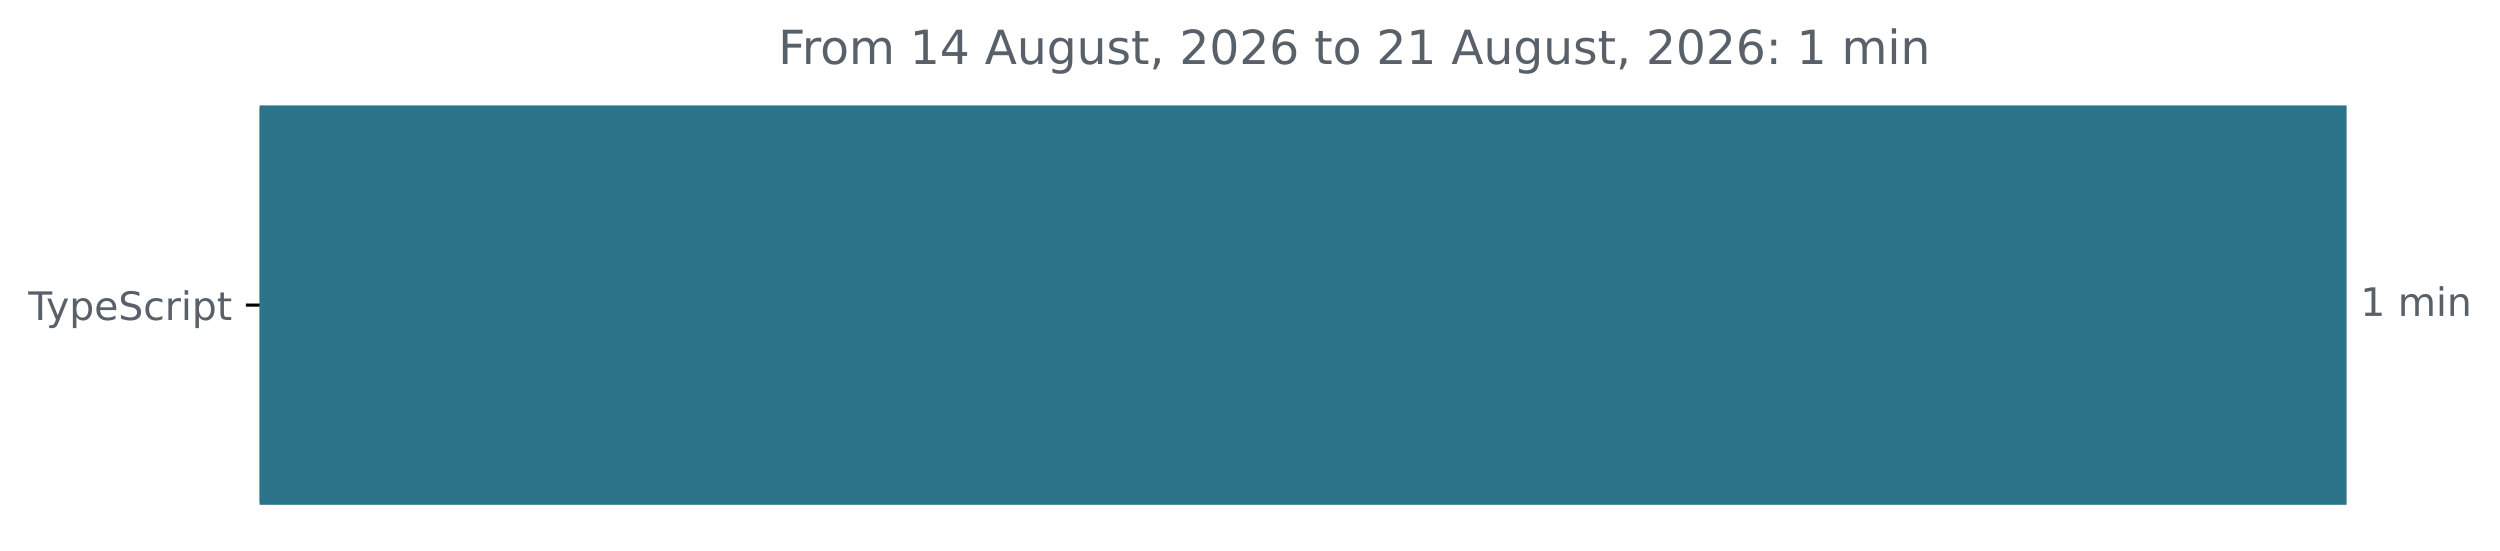
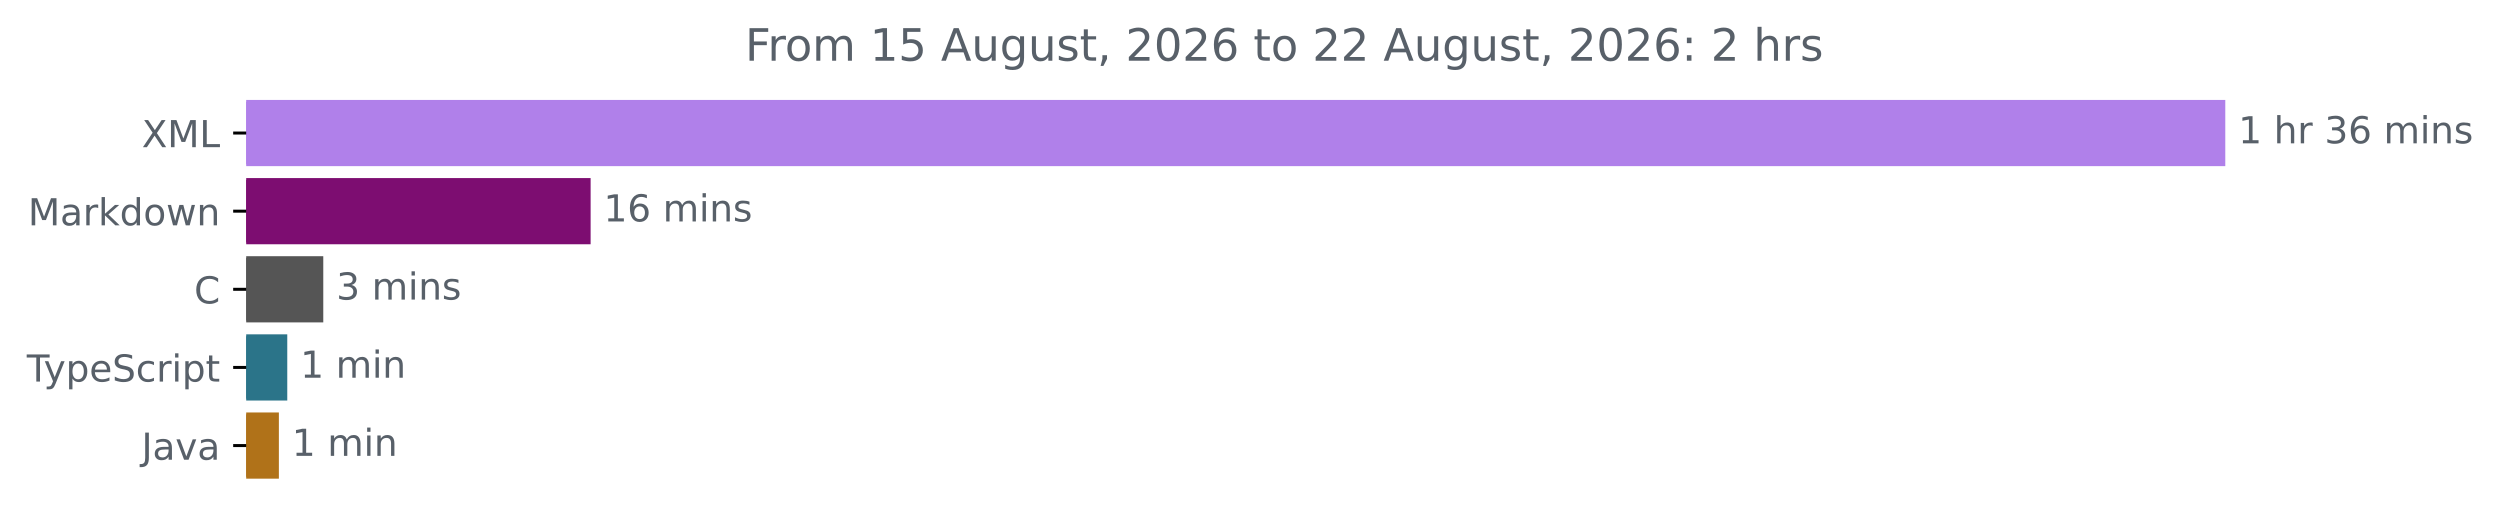
- <svg xmlns="http://www.w3.org/2000/svg" xmlns:xlink="http://www.w3.org/1999/xlink" width="637.196pt" height="140.398pt" viewBox="0 0 637.196 140.398" version="1.1">
+ <svg xmlns="http://www.w3.org/2000/svg" xmlns:xlink="http://www.w3.org/1999/xlink" width="671.935pt" height="140.398pt" viewBox="0 0 671.935 140.398" version="1.1">
  <defs>
    <style type="text/css">*{stroke-linejoin: round; stroke-linecap: butt}</style>
  </defs>
  <g id="figure_1">
    <g id="patch_1">
-       <path d="M -0 140.398  L 637.196 140.398  L 637.196 0  L -0 0  L -0 140.398  z " style="fill: none" />
+       <path d="M -0 140.398  L 671.935 140.398  L 671.935 0  L -0 0  L -0 140.398  z " style="fill: none" />
    </g>
    <g id="axes_1">
      <g id="patch_2">
-         <path d="M 66.17 27.358  L 597.599 27.358  L 597.599 128.158  L 66.17 128.158  z " clip-path="url(#p261076eb21)" style="fill: #2b7489; stroke: #2b7489; stroke-linejoin: miter" />
+         <path d="M 66.17 27.358  L 597.599 27.358  L 597.599 44.158  L 66.17 44.158  z " clip-path="url(#pab72085ebe)" style="fill: #b080ea; stroke: #b080ea; stroke-linejoin: miter" />
+       </g>
+       <g id="patch_3">
+         <path d="M 66.17 48.358  L 158.244 48.358  L 158.244 65.158  L 66.17 65.158  z " clip-path="url(#pab72085ebe)" style="fill: #7d0d71; stroke: #7d0d71; stroke-linejoin: miter" />
+       </g>
+       <g id="patch_4">
+         <path d="M 66.17 69.358  L 86.388 69.358  L 86.388 86.158  L 66.17 86.158  z " clip-path="url(#pab72085ebe)" style="fill: #555555; stroke: #555555; stroke-linejoin: miter" />
+       </g>
+       <g id="patch_5">
+         <path d="M 66.17 90.358  L 76.71 90.358  L 76.71 107.158  L 66.17 107.158  z " clip-path="url(#pab72085ebe)" style="fill: #2b7489; stroke: #2b7489; stroke-linejoin: miter" />
+       </g>
+       <g id="patch_6">
+         <path d="M 66.17 111.358  L 74.456 111.358  L 74.456 128.158  L 66.17 128.158  z " clip-path="url(#pab72085ebe)" style="fill: #b07219; stroke: #b07219; stroke-linejoin: miter" />
      </g>
      <g id="matplotlib.axis_1" />
      <g id="matplotlib.axis_2">
        <g id="ytick_1">
          <g id="line2d_1">
            <defs>
-               <path id="ma6cf459e43" d="M 0 0  L -3.5 0  " style="stroke: #000000; stroke-width: 0.8" />
+               <path id="m34c01c36cb" d="M 0 0  L -3.5 0  " style="stroke: #000000; stroke-width: 0.8" />
            </defs>
            <g>
-               <use xlink:href="#ma6cf459e43" x="66.17" y="77.758" style="stroke: #000000; stroke-width: 0.8" />
+               <use xlink:href="#m34c01c36cb" x="66.17" y="35.758" style="stroke: #000000; stroke-width: 0.8" />
            </g>
          </g>
          <g id="text_1">
-             <g style="fill: #586069" transform="translate(7.2 81.55734) scale(0.1 -0.1)">
+             <g style="fill: #586069" transform="translate(38.12031 39.55734) scale(0.1 -0.1)">
+               <defs>
+                 <path id="DejaVuSans-58" d="M 403 4666  L 1081 4666  L 2241 2931  L 3406 4666  L 4084 4666  L 2584 2425  L 4184 0  L 3506 0  L 2194 1984  L 872 0  L 191 0  L 1856 2491  L 403 4666  z " transform="scale(0.015625)" />
+                 <path id="DejaVuSans-4d" d="M 628 4666  L 1569 4666  L 2759 1491  L 3956 4666  L 4897 4666  L 4897 0  L 4281 0  L 4281 4097  L 3078 897  L 2444 897  L 1241 4097  L 1241 0  L 628 0  L 628 4666  z " transform="scale(0.015625)" />
+                 <path id="DejaVuSans-4c" d="M 628 4666  L 1259 4666  L 1259 531  L 3531 531  L 3531 0  L 628 0  L 628 4666  z " transform="scale(0.015625)" />
+               </defs>
+               <use xlink:href="#DejaVuSans-58" />
+               <use xlink:href="#DejaVuSans-4d" x="68.506" />
+               <use xlink:href="#DejaVuSans-4c" x="154.785" />
+             </g>
+           </g>
+         </g>
+         <g id="ytick_2">
+           <g id="line2d_2">
+             <g>
+               <use xlink:href="#m34c01c36cb" x="66.17" y="56.758" style="stroke: #000000; stroke-width: 0.8" />
+             </g>
+           </g>
+           <g id="text_2">
+             <g style="fill: #586069" transform="translate(7.529688 60.55734) scale(0.1 -0.1)">
+               <defs>
+                 <path id="DejaVuSans-61" d="M 2194 1759  Q 1497 1759 1228 1600  Q 959 1441 959 1056  Q 959 750 1161 570  Q 1363 391 1709 391  Q 2188 391 2477 730  Q 2766 1069 2766 1631  L 2766 1759  L 2194 1759  z M 3341 1997  L 3341 0  L 2766 0  L 2766 531  Q 2569 213 2275 61  Q 1981 -91 1556 -91  Q 1019 -91 701 211  Q 384 513 384 1019  Q 384 1609 779 1909  Q 1175 2209 1959 2209  L 2766 2209  L 2766 2266  Q 2766 2663 2505 2880  Q 2244 3097 1772 3097  Q 1472 3097 1187 3025  Q 903 2953 641 2809  L 641 3341  Q 956 3463 1253 3523  Q 1550 3584 1831 3584  Q 2591 3584 2966 3190  Q 3341 2797 3341 1997  z " transform="scale(0.015625)" />
+                 <path id="DejaVuSans-72" d="M 2631 2963  Q 2534 3019 2420 3045  Q 2306 3072 2169 3072  Q 1681 3072 1420 2755  Q 1159 2438 1159 1844  L 1159 0  L 581 0  L 581 3500  L 1159 3500  L 1159 2956  Q 1341 3275 1631 3429  Q 1922 3584 2338 3584  Q 2397 3584 2469 3576  Q 2541 3569 2628 3553  L 2631 2963  z " transform="scale(0.015625)" />
+                 <path id="DejaVuSans-6b" d="M 581 4863  L 1159 4863  L 1159 1991  L 2875 3500  L 3609 3500  L 1753 1863  L 3688 0  L 2938 0  L 1159 1709  L 1159 0  L 581 0  L 581 4863  z " transform="scale(0.015625)" />
+                 <path id="DejaVuSans-64" d="M 2906 2969  L 2906 4863  L 3481 4863  L 3481 0  L 2906 0  L 2906 525  Q 2725 213 2448 61  Q 2172 -91 1784 -91  Q 1150 -91 751 415  Q 353 922 353 1747  Q 353 2572 751 3078  Q 1150 3584 1784 3584  Q 2172 3584 2448 3432  Q 2725 3281 2906 2969  z M 947 1747  Q 947 1113 1208 752  Q 1469 391 1925 391  Q 2381 391 2643 752  Q 2906 1113 2906 1747  Q 2906 2381 2643 2742  Q 2381 3103 1925 3103  Q 1469 3103 1208 2742  Q 947 2381 947 1747  z " transform="scale(0.015625)" />
+                 <path id="DejaVuSans-6f" d="M 1959 3097  Q 1497 3097 1228 2736  Q 959 2375 959 1747  Q 959 1119 1226 758  Q 1494 397 1959 397  Q 2419 397 2687 759  Q 2956 1122 2956 1747  Q 2956 2369 2687 2733  Q 2419 3097 1959 3097  z M 1959 3584  Q 2709 3584 3137 3096  Q 3566 2609 3566 1747  Q 3566 888 3137 398  Q 2709 -91 1959 -91  Q 1206 -91 779 398  Q 353 888 353 1747  Q 353 2609 779 3096  Q 1206 3584 1959 3584  z " transform="scale(0.015625)" />
+                 <path id="DejaVuSans-77" d="M 269 3500  L 844 3500  L 1563 769  L 2278 3500  L 2956 3500  L 3675 769  L 4391 3500  L 4966 3500  L 4050 0  L 3372 0  L 2619 2869  L 1863 0  L 1184 0  L 269 3500  z " transform="scale(0.015625)" />
+                 <path id="DejaVuSans-6e" d="M 3513 2113  L 3513 0  L 2938 0  L 2938 2094  Q 2938 2591 2744 2837  Q 2550 3084 2163 3084  Q 1697 3084 1428 2787  Q 1159 2491 1159 1978  L 1159 0  L 581 0  L 581 3500  L 1159 3500  L 1159 2956  Q 1366 3272 1645 3428  Q 1925 3584 2291 3584  Q 2894 3584 3203 3211  Q 3513 2838 3513 2113  z " transform="scale(0.015625)" />
+               </defs>
+               <use xlink:href="#DejaVuSans-4d" />
+               <use xlink:href="#DejaVuSans-61" x="86.279" />
+               <use xlink:href="#DejaVuSans-72" x="147.559" />
+               <use xlink:href="#DejaVuSans-6b" x="188.672" />
+               <use xlink:href="#DejaVuSans-64" x="246.582" />
+               <use xlink:href="#DejaVuSans-6f" x="310.059" />
+               <use xlink:href="#DejaVuSans-77" x="371.24" />
+               <use xlink:href="#DejaVuSans-6e" x="453.027" />
+             </g>
+           </g>
+         </g>
+         <g id="ytick_3">
+           <g id="line2d_3">
+             <g>
+               <use xlink:href="#m34c01c36cb" x="66.17" y="77.758" style="stroke: #000000; stroke-width: 0.8" />
+             </g>
+           </g>
+           <g id="text_3">
+             <g style="fill: #586069" transform="translate(52.1875 81.55734) scale(0.1 -0.1)">
+               <defs>
+                 <path id="DejaVuSans-43" d="M 4122 4306  L 4122 3641  Q 3803 3938 3442 4084  Q 3081 4231 2675 4231  Q 1875 4231 1450 3742  Q 1025 3253 1025 2328  Q 1025 1406 1450 917  Q 1875 428 2675 428  Q 3081 428 3442 575  Q 3803 722 4122 1019  L 4122 359  Q 3791 134 3420 21  Q 3050 -91 2638 -91  Q 1578 -91 968 557  Q 359 1206 359 2328  Q 359 3453 968 4101  Q 1578 4750 2638 4750  Q 3056 4750 3426 4639  Q 3797 4528 4122 4306  z " transform="scale(0.015625)" />
+               </defs>
+               <use xlink:href="#DejaVuSans-43" />
+             </g>
+           </g>
+         </g>
+         <g id="ytick_4">
+           <g id="line2d_4">
+             <g>
+               <use xlink:href="#m34c01c36cb" x="66.17" y="98.758" style="stroke: #000000; stroke-width: 0.8" />
+             </g>
+           </g>
+           <g id="text_4">
+             <g style="fill: #586069" transform="translate(7.2 102.5573) scale(0.1 -0.1)">
              <defs>
                <path id="DejaVuSans-54" d="M -19 4666  L 3928 4666  L 3928 4134  L 2272 4134  L 2272 0  L 1638 0  L 1638 4134  L -19 4134  L -19 4666  z " transform="scale(0.015625)" />
                <path id="DejaVuSans-79" d="M 2059 -325  Q 1816 -950 1584 -1140  Q 1353 -1331 966 -1331  L 506 -1331  L 506 -850  L 844 -850  Q 1081 -850 1212 -737  Q 1344 -625 1503 -206  L 1606 56  L 191 3500  L 800 3500  L 1894 763  L 2988 3500  L 3597 3500  L 2059 -325  z " transform="scale(0.015625)" />
                <path id="DejaVuSans-70" d="M 1159 525  L 1159 -1331  L 581 -1331  L 581 3500  L 1159 3500  L 1159 2969  Q 1341 3281 1617 3432  Q 1894 3584 2278 3584  Q 2916 3584 3314 3078  Q 3713 2572 3713 1747  Q 3713 922 3314 415  Q 2916 -91 2278 -91  Q 1894 -91 1617 61  Q 1341 213 1159 525  z M 3116 1747  Q 3116 2381 2855 2742  Q 2594 3103 2138 3103  Q 1681 3103 1420 2742  Q 1159 2381 1159 1747  Q 1159 1113 1420 752  Q 1681 391 2138 391  Q 2594 391 2855 752  Q 3116 1113 3116 1747  z " transform="scale(0.015625)" />
                <path id="DejaVuSans-65" d="M 3597 1894  L 3597 1613  L 953 1613  Q 991 1019 1311 708  Q 1631 397 2203 397  Q 2534 397 2845 478  Q 3156 559 3463 722  L 3463 178  Q 3153 47 2828 -22  Q 2503 -91 2169 -91  Q 1331 -91 842 396  Q 353 884 353 1716  Q 353 2575 817 3079  Q 1281 3584 2069 3584  Q 2775 3584 3186 3129  Q 3597 2675 3597 1894  z M 3022 2063  Q 3016 2534 2758 2815  Q 2500 3097 2075 3097  Q 1594 3097 1305 2825  Q 1016 2553 972 2059  L 3022 2063  z " transform="scale(0.015625)" />
                <path id="DejaVuSans-53" d="M 3425 4513  L 3425 3897  Q 3066 4069 2747 4153  Q 2428 4238 2131 4238  Q 1616 4238 1336 4038  Q 1056 3838 1056 3469  Q 1056 3159 1242 3001  Q 1428 2844 1947 2747  L 2328 2669  Q 3034 2534 3370 2195  Q 3706 1856 3706 1288  Q 3706 609 3251 259  Q 2797 -91 1919 -91  Q 1588 -91 1214 -16  Q 841 59 441 206  L 441 856  Q 825 641 1194 531  Q 1563 422 1919 422  Q 2459 422 2753 634  Q 3047 847 3047 1241  Q 3047 1584 2836 1778  Q 2625 1972 2144 2069  L 1759 2144  Q 1053 2284 737 2584  Q 422 2884 422 3419  Q 422 4038 858 4394  Q 1294 4750 2059 4750  Q 2388 4750 2728 4690  Q 3069 4631 3425 4513  z " transform="scale(0.015625)" />
                <path id="DejaVuSans-63" d="M 3122 3366  L 3122 2828  Q 2878 2963 2633 3030  Q 2388 3097 2138 3097  Q 1578 3097 1268 2742  Q 959 2388 959 1747  Q 959 1106 1268 751  Q 1578 397 2138 397  Q 2388 397 2633 464  Q 2878 531 3122 666  L 3122 134  Q 2881 22 2623 -34  Q 2366 -91 2075 -91  Q 1284 -91 818 406  Q 353 903 353 1747  Q 353 2603 823 3093  Q 1294 3584 2113 3584  Q 2378 3584 2631 3529  Q 2884 3475 3122 3366  z " transform="scale(0.015625)" />
-                 <path id="DejaVuSans-72" d="M 2631 2963  Q 2534 3019 2420 3045  Q 2306 3072 2169 3072  Q 1681 3072 1420 2755  Q 1159 2438 1159 1844  L 1159 0  L 581 0  L 581 3500  L 1159 3500  L 1159 2956  Q 1341 3275 1631 3429  Q 1922 3584 2338 3584  Q 2397 3584 2469 3576  Q 2541 3569 2628 3553  L 2631 2963  z " transform="scale(0.015625)" />
                <path id="DejaVuSans-69" d="M 603 3500  L 1178 3500  L 1178 0  L 603 0  L 603 3500  z M 603 4863  L 1178 4863  L 1178 4134  L 603 4134  L 603 4863  z " transform="scale(0.015625)" />
                <path id="DejaVuSans-74" d="M 1172 4494  L 1172 3500  L 2356 3500  L 2356 3053  L 1172 3053  L 1172 1153  Q 1172 725 1289 603  Q 1406 481 1766 481  L 2356 481  L 2356 0  L 1766 0  Q 1100 0 847 248  Q 594 497 594 1153  L 594 3053  L 172 3053  L 172 3500  L 594 3500  L 594 4494  L 1172 4494  z " transform="scale(0.015625)" />
              </defs>
              <use xlink:href="#DejaVuSans-54" />
              <use xlink:href="#DejaVuSans-79" x="45.459" />
              <use xlink:href="#DejaVuSans-70" x="104.639" />
              <use xlink:href="#DejaVuSans-65" x="168.115" />
              <use xlink:href="#DejaVuSans-53" x="229.639" />
              <use xlink:href="#DejaVuSans-63" x="293.115" />
              <use xlink:href="#DejaVuSans-72" x="348.096" />
              <use xlink:href="#DejaVuSans-69" x="389.209" />
              <use xlink:href="#DejaVuSans-70" x="416.992" />
              <use xlink:href="#DejaVuSans-74" x="480.469" />
            </g>
          </g>
        </g>
-       </g>
-       <g id="text_2">
-         <g style="fill: #586069" transform="translate(601.5989 80.5175) scale(0.1 -0.1)">
+         <g id="ytick_5">
+           <g id="line2d_5">
+             <g>
+               <use xlink:href="#m34c01c36cb" x="66.17" y="119.758" style="stroke: #000000; stroke-width: 0.8" />
+             </g>
+           </g>
+           <g id="text_5">
+             <g style="fill: #586069" transform="translate(38.04531 123.5573) scale(0.1 -0.1)">
+               <defs>
+                 <path id="DejaVuSans-4a" d="M 628 4666  L 1259 4666  L 1259 325  Q 1259 -519 939 -900  Q 619 -1281 -91 -1281  L -331 -1281  L -331 -750  L -134 -750  Q 284 -750 456 -515  Q 628 -281 628 325  L 628 4666  z " transform="scale(0.015625)" />
+                 <path id="DejaVuSans-76" d="M 191 3500  L 800 3500  L 1894 563  L 2988 3500  L 3597 3500  L 2284 0  L 1503 0  L 191 3500  z " transform="scale(0.015625)" />
+               </defs>
+               <use xlink:href="#DejaVuSans-4a" />
+               <use xlink:href="#DejaVuSans-61" x="29.492" />
+               <use xlink:href="#DejaVuSans-76" x="90.771" />
+               <use xlink:href="#DejaVuSans-61" x="149.951" />
+             </g>
+           </g>
+         </g>
+       </g>
+       <g id="text_6">
+         <g style="fill: #586069" transform="translate(601.5989 38.5175) scale(0.1 -0.1)">
          <defs>
            <path id="DejaVuSans-31" d="M 794 531  L 1825 531  L 1825 4091  L 703 3866  L 703 4441  L 1819 4666  L 2450 4666  L 2450 531  L 3481 531  L 3481 0  L 794 0  L 794 531  z " transform="scale(0.015625)" />
            <path id="DejaVuSans-20" transform="scale(0.015625)" />
+             <path id="DejaVuSans-68" d="M 3513 2113  L 3513 0  L 2938 0  L 2938 2094  Q 2938 2591 2744 2837  Q 2550 3084 2163 3084  Q 1697 3084 1428 2787  Q 1159 2491 1159 1978  L 1159 0  L 581 0  L 581 4863  L 1159 4863  L 1159 2956  Q 1366 3272 1645 3428  Q 1925 3584 2291 3584  Q 2894 3584 3203 3211  Q 3513 2838 3513 2113  z " transform="scale(0.015625)" />
+             <path id="DejaVuSans-33" d="M 2597 2516  Q 3050 2419 3304 2112  Q 3559 1806 3559 1356  Q 3559 666 3084 287  Q 2609 -91 1734 -91  Q 1441 -91 1130 -33  Q 819 25 488 141  L 488 750  Q 750 597 1062 519  Q 1375 441 1716 441  Q 2309 441 2620 675  Q 2931 909 2931 1356  Q 2931 1769 2642 2001  Q 2353 2234 1838 2234  L 1294 2234  L 1294 2753  L 1863 2753  Q 2328 2753 2575 2939  Q 2822 3125 2822 3475  Q 2822 3834 2567 4026  Q 2313 4219 1838 4219  Q 1578 4219 1281 4162  Q 984 4106 628 3988  L 628 4550  Q 988 4650 1302 4700  Q 1616 4750 1894 4750  Q 2613 4750 3031 4423  Q 3450 4097 3450 3541  Q 3450 3153 3228 2886  Q 3006 2619 2597 2516  z " transform="scale(0.015625)" />
+             <path id="DejaVuSans-36" d="M 2113 2584  Q 1688 2584 1439 2293  Q 1191 2003 1191 1497  Q 1191 994 1439 701  Q 1688 409 2113 409  Q 2538 409 2786 701  Q 3034 994 3034 1497  Q 3034 2003 2786 2293  Q 2538 2584 2113 2584  z M 3366 4563  L 3366 3988  Q 3128 4100 2886 4159  Q 2644 4219 2406 4219  Q 1781 4219 1451 3797  Q 1122 3375 1075 2522  Q 1259 2794 1537 2939  Q 1816 3084 2150 3084  Q 2853 3084 3261 2657  Q 3669 2231 3669 1497  Q 3669 778 3244 343  Q 2819 -91 2113 -91  Q 1303 -91 875 529  Q 447 1150 447 2328  Q 447 3434 972 4092  Q 1497 4750 2381 4750  Q 2619 4750 2861 4703  Q 3103 4656 3366 4563  z " transform="scale(0.015625)" />
            <path id="DejaVuSans-6d" d="M 3328 2828  Q 3544 3216 3844 3400  Q 4144 3584 4550 3584  Q 5097 3584 5394 3201  Q 5691 2819 5691 2113  L 5691 0  L 5113 0  L 5113 2094  Q 5113 2597 4934 2840  Q 4756 3084 4391 3084  Q 3944 3084 3684 2787  Q 3425 2491 3425 1978  L 3425 0  L 2847 0  L 2847 2094  Q 2847 2600 2669 2842  Q 2491 3084 2119 3084  Q 1678 3084 1418 2786  Q 1159 2488 1159 1978  L 1159 0  L 581 0  L 581 3500  L 1159 3500  L 1159 2956  Q 1356 3278 1631 3431  Q 1906 3584 2284 3584  Q 2666 3584 2933 3390  Q 3200 3197 3328 2828  z " transform="scale(0.015625)" />
-             <path id="DejaVuSans-6e" d="M 3513 2113  L 3513 0  L 2938 0  L 2938 2094  Q 2938 2591 2744 2837  Q 2550 3084 2163 3084  Q 1697 3084 1428 2787  Q 1159 2491 1159 1978  L 1159 0  L 581 0  L 581 3500  L 1159 3500  L 1159 2956  Q 1366 3272 1645 3428  Q 1925 3584 2291 3584  Q 2894 3584 3203 3211  Q 3513 2838 3513 2113  z " transform="scale(0.015625)" />
+             <path id="DejaVuSans-73" d="M 2834 3397  L 2834 2853  Q 2591 2978 2328 3040  Q 2066 3103 1784 3103  Q 1356 3103 1142 2972  Q 928 2841 928 2578  Q 928 2378 1081 2264  Q 1234 2150 1697 2047  L 1894 2003  Q 2506 1872 2764 1633  Q 3022 1394 3022 966  Q 3022 478 2636 193  Q 2250 -91 1575 -91  Q 1294 -91 989 -36  Q 684 19 347 128  L 347 722  Q 666 556 975 473  Q 1284 391 1588 391  Q 1994 391 2212 530  Q 2431 669 2431 922  Q 2431 1156 2273 1281  Q 2116 1406 1581 1522  L 1381 1569  Q 847 1681 609 1914  Q 372 2147 372 2553  Q 372 3047 722 3315  Q 1072 3584 1716 3584  Q 2034 3584 2315 3537  Q 2597 3491 2834 3397  z " transform="scale(0.015625)" />
          </defs>
          <use xlink:href="#DejaVuSans-31" />
+           <use xlink:href="#DejaVuSans-20" x="63.623" />
+           <use xlink:href="#DejaVuSans-68" x="95.41" />
+           <use xlink:href="#DejaVuSans-72" x="158.789" />
+           <use xlink:href="#DejaVuSans-20" x="199.902" />
+           <use xlink:href="#DejaVuSans-33" x="231.689" />
+           <use xlink:href="#DejaVuSans-36" x="295.312" />
+           <use xlink:href="#DejaVuSans-20" x="358.936" />
+           <use xlink:href="#DejaVuSans-6d" x="390.723" />
+           <use xlink:href="#DejaVuSans-69" x="488.135" />
+           <use xlink:href="#DejaVuSans-6e" x="515.918" />
+           <use xlink:href="#DejaVuSans-73" x="579.297" />
+         </g>
+       </g>
+       <g id="text_7">
+         <g style="fill: #586069" transform="translate(162.2439 59.5175) scale(0.1 -0.1)">
+           <use xlink:href="#DejaVuSans-31" />
+           <use xlink:href="#DejaVuSans-36" x="63.623" />
+           <use xlink:href="#DejaVuSans-20" x="127.246" />
+           <use xlink:href="#DejaVuSans-6d" x="159.033" />
+           <use xlink:href="#DejaVuSans-69" x="256.445" />
+           <use xlink:href="#DejaVuSans-6e" x="284.229" />
+           <use xlink:href="#DejaVuSans-73" x="347.607" />
+         </g>
+       </g>
+       <g id="text_8">
+         <g style="fill: #586069" transform="translate(90.38806 80.5175) scale(0.1 -0.1)">
+           <use xlink:href="#DejaVuSans-33" />
          <use xlink:href="#DejaVuSans-20" x="63.623" />
          <use xlink:href="#DejaVuSans-6d" x="95.41" />
          <use xlink:href="#DejaVuSans-69" x="192.822" />
          <use xlink:href="#DejaVuSans-6e" x="220.605" />
-         </g>
-       </g>
-       <g id="text_3">
-         <g style="fill: #586069" transform="translate(198.3531 16.31812) scale(0.12 -0.12)">
+           <use xlink:href="#DejaVuSans-73" x="283.984" />
+         </g>
+       </g>
+       <g id="text_9">
+         <g style="fill: #586069" transform="translate(80.71006 101.5175) scale(0.1 -0.1)">
+           <use xlink:href="#DejaVuSans-31" />
+           <use xlink:href="#DejaVuSans-20" x="63.623" />
+           <use xlink:href="#DejaVuSans-6d" x="95.41" />
+           <use xlink:href="#DejaVuSans-69" x="192.822" />
+           <use xlink:href="#DejaVuSans-6e" x="220.605" />
+         </g>
+       </g>
+       <g id="text_10">
+         <g style="fill: #586069" transform="translate(78.45628 122.5175) scale(0.1 -0.1)">
+           <use xlink:href="#DejaVuSans-31" />
+           <use xlink:href="#DejaVuSans-20" x="63.623" />
+           <use xlink:href="#DejaVuSans-6d" x="95.41" />
+           <use xlink:href="#DejaVuSans-69" x="192.822" />
+           <use xlink:href="#DejaVuSans-6e" x="220.605" />
+         </g>
+       </g>
+       <g id="text_11">
+         <g style="fill: #586069" transform="translate(200.2722 16.31812) scale(0.12 -0.12)">
          <defs>
            <path id="DejaVuSans-46" d="M 628 4666  L 3309 4666  L 3309 4134  L 1259 4134  L 1259 2759  L 3109 2759  L 3109 2228  L 1259 2228  L 1259 0  L 628 0  L 628 4666  z " transform="scale(0.015625)" />
-             <path id="DejaVuSans-6f" d="M 1959 3097  Q 1497 3097 1228 2736  Q 959 2375 959 1747  Q 959 1119 1226 758  Q 1494 397 1959 397  Q 2419 397 2687 759  Q 2956 1122 2956 1747  Q 2956 2369 2687 2733  Q 2419 3097 1959 3097  z M 1959 3584  Q 2709 3584 3137 3096  Q 3566 2609 3566 1747  Q 3566 888 3137 398  Q 2709 -91 1959 -91  Q 1206 -91 779 398  Q 353 888 353 1747  Q 353 2609 779 3096  Q 1206 3584 1959 3584  z " transform="scale(0.015625)" />
-             <path id="DejaVuSans-34" d="M 2419 4116  L 825 1625  L 2419 1625  L 2419 4116  z M 2253 4666  L 3047 4666  L 3047 1625  L 3713 1625  L 3713 1100  L 3047 1100  L 3047 0  L 2419 0  L 2419 1100  L 313 1100  L 313 1709  L 2253 4666  z " transform="scale(0.015625)" />
+             <path id="DejaVuSans-35" d="M 691 4666  L 3169 4666  L 3169 4134  L 1269 4134  L 1269 2991  Q 1406 3038 1543 3061  Q 1681 3084 1819 3084  Q 2600 3084 3056 2656  Q 3513 2228 3513 1497  Q 3513 744 3044 326  Q 2575 -91 1722 -91  Q 1428 -91 1123 -41  Q 819 9 494 109  L 494 744  Q 775 591 1075 516  Q 1375 441 1709 441  Q 2250 441 2565 725  Q 2881 1009 2881 1497  Q 2881 1984 2565 2268  Q 2250 2553 1709 2553  Q 1456 2553 1204 2497  Q 953 2441 691 2322  L 691 4666  z " transform="scale(0.015625)" />
            <path id="DejaVuSans-41" d="M 2188 4044  L 1331 1722  L 3047 1722  L 2188 4044  z M 1831 4666  L 2547 4666  L 4325 0  L 3669 0  L 3244 1197  L 1141 1197  L 716 0  L 50 0  L 1831 4666  z " transform="scale(0.015625)" />
            <path id="DejaVuSans-75" d="M 544 1381  L 544 3500  L 1119 3500  L 1119 1403  Q 1119 906 1312 657  Q 1506 409 1894 409  Q 2359 409 2629 706  Q 2900 1003 2900 1516  L 2900 3500  L 3475 3500  L 3475 0  L 2900 0  L 2900 538  Q 2691 219 2414 64  Q 2138 -91 1772 -91  Q 1169 -91 856 284  Q 544 659 544 1381  z M 1991 3584  L 1991 3584  z " transform="scale(0.015625)" />
            <path id="DejaVuSans-67" d="M 2906 1791  Q 2906 2416 2648 2759  Q 2391 3103 1925 3103  Q 1463 3103 1205 2759  Q 947 2416 947 1791  Q 947 1169 1205 825  Q 1463 481 1925 481  Q 2391 481 2648 825  Q 2906 1169 2906 1791  z M 3481 434  Q 3481 -459 3084 -895  Q 2688 -1331 1869 -1331  Q 1566 -1331 1297 -1286  Q 1028 -1241 775 -1147  L 775 -588  Q 1028 -725 1275 -790  Q 1522 -856 1778 -856  Q 2344 -856 2625 -561  Q 2906 -266 2906 331  L 2906 616  Q 2728 306 2450 153  Q 2172 0 1784 0  Q 1141 0 747 490  Q 353 981 353 1791  Q 353 2603 747 3093  Q 1141 3584 1784 3584  Q 2172 3584 2450 3431  Q 2728 3278 2906 2969  L 2906 3500  L 3481 3500  L 3481 434  z " transform="scale(0.015625)" />
-             <path id="DejaVuSans-73" d="M 2834 3397  L 2834 2853  Q 2591 2978 2328 3040  Q 2066 3103 1784 3103  Q 1356 3103 1142 2972  Q 928 2841 928 2578  Q 928 2378 1081 2264  Q 1234 2150 1697 2047  L 1894 2003  Q 2506 1872 2764 1633  Q 3022 1394 3022 966  Q 3022 478 2636 193  Q 2250 -91 1575 -91  Q 1294 -91 989 -36  Q 684 19 347 128  L 347 722  Q 666 556 975 473  Q 1284 391 1588 391  Q 1994 391 2212 530  Q 2431 669 2431 922  Q 2431 1156 2273 1281  Q 2116 1406 1581 1522  L 1381 1569  Q 847 1681 609 1914  Q 372 2147 372 2553  Q 372 3047 722 3315  Q 1072 3584 1716 3584  Q 2034 3584 2315 3537  Q 2597 3491 2834 3397  z " transform="scale(0.015625)" />
            <path id="DejaVuSans-2c" d="M 750 794  L 1409 794  L 1409 256  L 897 -744  L 494 -744  L 750 256  L 750 794  z " transform="scale(0.015625)" />
            <path id="DejaVuSans-32" d="M 1228 531  L 3431 531  L 3431 0  L 469 0  L 469 531  Q 828 903 1448 1529  Q 2069 2156 2228 2338  Q 2531 2678 2651 2914  Q 2772 3150 2772 3378  Q 2772 3750 2511 3984  Q 2250 4219 1831 4219  Q 1534 4219 1204 4116  Q 875 4013 500 3803  L 500 4441  Q 881 4594 1212 4672  Q 1544 4750 1819 4750  Q 2544 4750 2975 4387  Q 3406 4025 3406 3419  Q 3406 3131 3298 2873  Q 3191 2616 2906 2266  Q 2828 2175 2409 1742  Q 1991 1309 1228 531  z " transform="scale(0.015625)" />
            <path id="DejaVuSans-30" d="M 2034 4250  Q 1547 4250 1301 3770  Q 1056 3291 1056 2328  Q 1056 1369 1301 889  Q 1547 409 2034 409  Q 2525 409 2770 889  Q 3016 1369 3016 2328  Q 3016 3291 2770 3770  Q 2525 4250 2034 4250  z M 2034 4750  Q 2819 4750 3233 4129  Q 3647 3509 3647 2328  Q 3647 1150 3233 529  Q 2819 -91 2034 -91  Q 1250 -91 836 529  Q 422 1150 422 2328  Q 422 3509 836 4129  Q 1250 4750 2034 4750  z " transform="scale(0.015625)" />
-             <path id="DejaVuSans-36" d="M 2113 2584  Q 1688 2584 1439 2293  Q 1191 2003 1191 1497  Q 1191 994 1439 701  Q 1688 409 2113 409  Q 2538 409 2786 701  Q 3034 994 3034 1497  Q 3034 2003 2786 2293  Q 2538 2584 2113 2584  z M 3366 4563  L 3366 3988  Q 3128 4100 2886 4159  Q 2644 4219 2406 4219  Q 1781 4219 1451 3797  Q 1122 3375 1075 2522  Q 1259 2794 1537 2939  Q 1816 3084 2150 3084  Q 2853 3084 3261 2657  Q 3669 2231 3669 1497  Q 3669 778 3244 343  Q 2819 -91 2113 -91  Q 1303 -91 875 529  Q 447 1150 447 2328  Q 447 3434 972 4092  Q 1497 4750 2381 4750  Q 2619 4750 2861 4703  Q 3103 4656 3366 4563  z " transform="scale(0.015625)" />
            <path id="DejaVuSans-3a" d="M 750 794  L 1409 794  L 1409 0  L 750 0  L 750 794  z M 750 3309  L 1409 3309  L 1409 2516  L 750 2516  L 750 3309  z " transform="scale(0.015625)" />
          </defs>
          <use xlink:href="#DejaVuSans-46" />
          <use xlink:href="#DejaVuSans-72" x="50.27" />
          <use xlink:href="#DejaVuSans-6f" x="89.133" />
          <use xlink:href="#DejaVuSans-6d" x="150.314" />
          <use xlink:href="#DejaVuSans-20" x="247.727" />
          <use xlink:href="#DejaVuSans-31" x="279.514" />
-           <use xlink:href="#DejaVuSans-34" x="343.137" />
+           <use xlink:href="#DejaVuSans-35" x="343.137" />
          <use xlink:href="#DejaVuSans-20" x="406.76" />
          <use xlink:href="#DejaVuSans-41" x="438.547" />
          <use xlink:href="#DejaVuSans-75" x="506.955" />
          <use xlink:href="#DejaVuSans-67" x="570.334" />
          <use xlink:href="#DejaVuSans-75" x="633.811" />
          <use xlink:href="#DejaVuSans-73" x="697.189" />
          <use xlink:href="#DejaVuSans-74" x="749.289" />
          <use xlink:href="#DejaVuSans-2c" x="788.498" />
          <use xlink:href="#DejaVuSans-20" x="820.285" />
          <use xlink:href="#DejaVuSans-32" x="852.072" />
          <use xlink:href="#DejaVuSans-30" x="915.695" />
          <use xlink:href="#DejaVuSans-32" x="979.318" />
          <use xlink:href="#DejaVuSans-36" x="1042.941" />
          <use xlink:href="#DejaVuSans-20" x="1106.564" />
          <use xlink:href="#DejaVuSans-74" x="1138.352" />
          <use xlink:href="#DejaVuSans-6f" x="1177.561" />
          <use xlink:href="#DejaVuSans-20" x="1238.742" />
          <use xlink:href="#DejaVuSans-32" x="1270.529" />
-           <use xlink:href="#DejaVuSans-31" x="1334.152" />
+           <use xlink:href="#DejaVuSans-32" x="1334.152" />
          <use xlink:href="#DejaVuSans-20" x="1397.775" />
          <use xlink:href="#DejaVuSans-41" x="1429.562" />
          <use xlink:href="#DejaVuSans-75" x="1497.971" />
          <use xlink:href="#DejaVuSans-67" x="1561.35" />
          <use xlink:href="#DejaVuSans-75" x="1624.826" />
          <use xlink:href="#DejaVuSans-73" x="1688.205" />
          <use xlink:href="#DejaVuSans-74" x="1740.305" />
          <use xlink:href="#DejaVuSans-2c" x="1779.514" />
          <use xlink:href="#DejaVuSans-20" x="1811.301" />
          <use xlink:href="#DejaVuSans-32" x="1843.088" />
          <use xlink:href="#DejaVuSans-30" x="1906.711" />
          <use xlink:href="#DejaVuSans-32" x="1970.334" />
          <use xlink:href="#DejaVuSans-36" x="2033.957" />
          <use xlink:href="#DejaVuSans-3a" x="2097.58" />
          <use xlink:href="#DejaVuSans-20" x="2131.271" />
-           <use xlink:href="#DejaVuSans-31" x="2163.059" />
+           <use xlink:href="#DejaVuSans-32" x="2163.059" />
          <use xlink:href="#DejaVuSans-20" x="2226.682" />
-           <use xlink:href="#DejaVuSans-6d" x="2258.469" />
-           <use xlink:href="#DejaVuSans-69" x="2355.881" />
-           <use xlink:href="#DejaVuSans-6e" x="2383.664" />
+           <use xlink:href="#DejaVuSans-68" x="2258.469" />
+           <use xlink:href="#DejaVuSans-72" x="2321.848" />
+           <use xlink:href="#DejaVuSans-73" x="2362.961" />
        </g>
      </g>
    </g>
  </g>
  <defs>
-     <clipPath id="p261076eb21">
+     <clipPath id="pab72085ebe">
      <rect x="66.17" y="22.318" width="558" height="110.88" />
    </clipPath>
  </defs>
</svg>
